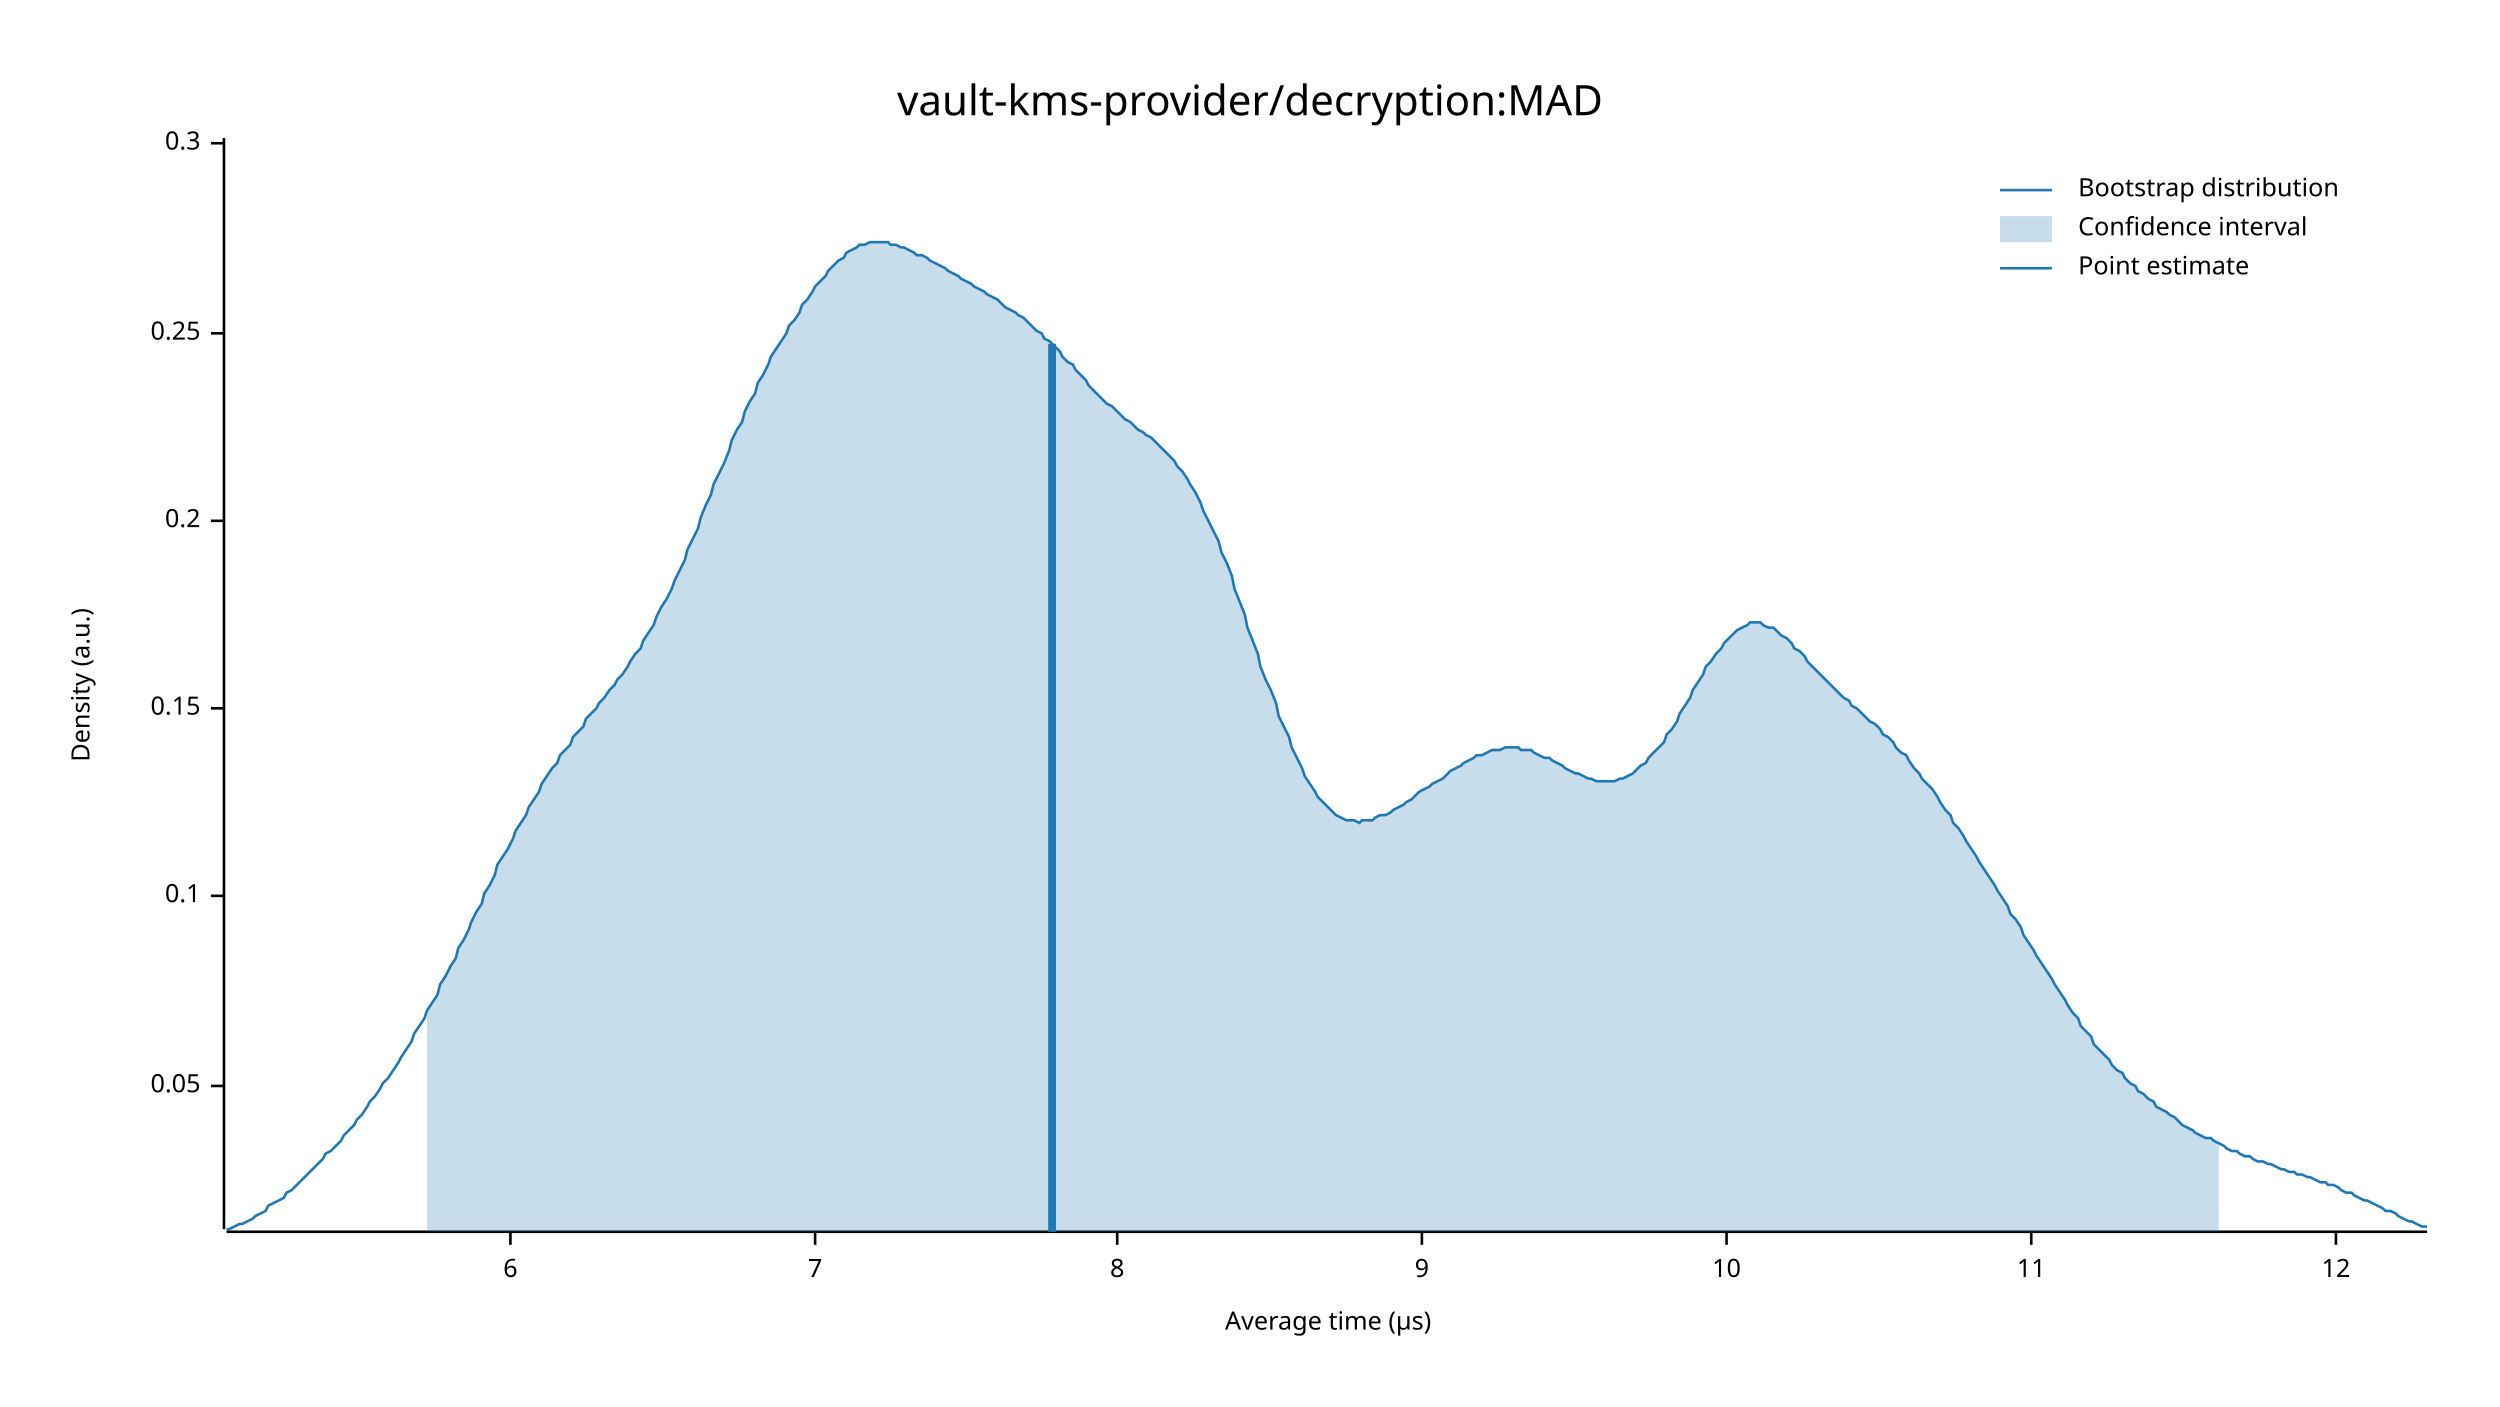
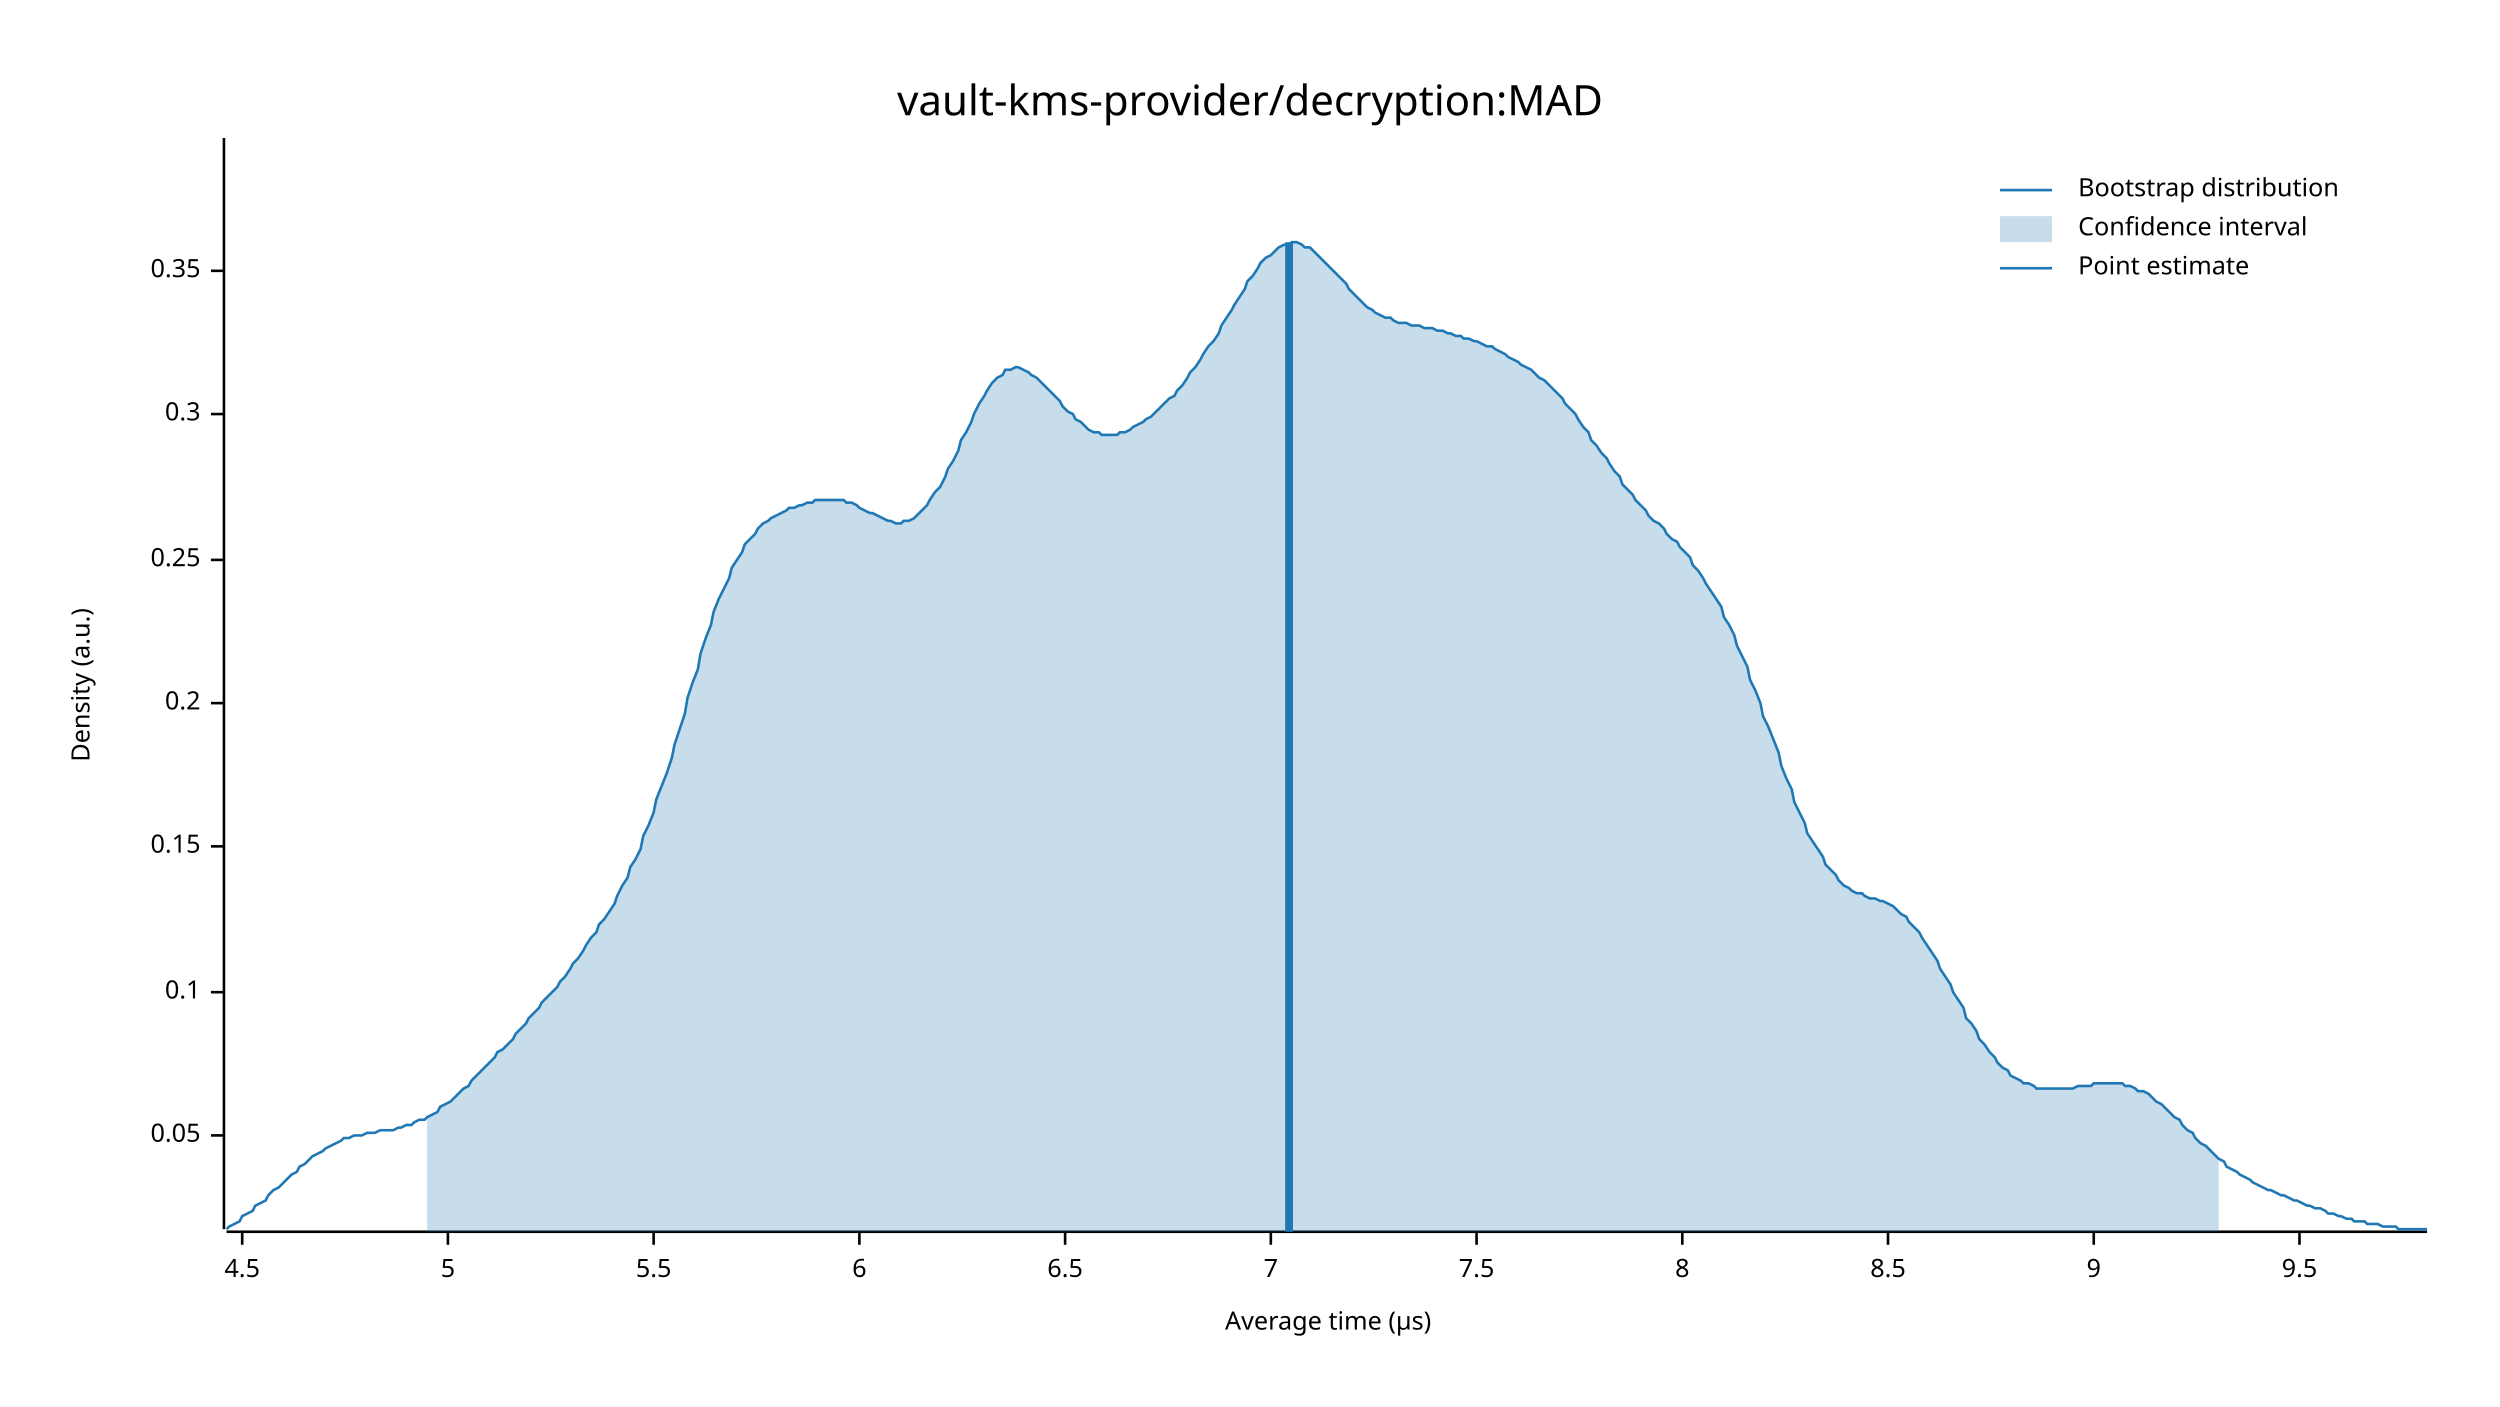
<svg xmlns="http://www.w3.org/2000/svg" width="960" height="540" viewBox="0 0 960 540">
  <text x="480" y="32" dy="0.76em" text-anchor="middle" font-family="sans-serif" font-size="16.129" opacity="1" fill="#000000">
vault-kms-provider/decryption:MAD
</text>
  <text x="27" y="263" dy="0.76em" text-anchor="middle" font-family="sans-serif" font-size="9.677" opacity="1" fill="#000000" transform="rotate(270, 27, 263)">
Density (a.u.)
</text>
  <text x="510" y="513" dy="-0.5ex" text-anchor="middle" font-family="sans-serif" font-size="9.677" opacity="1" fill="#000000">
Average time (µs)
</text>
  <polyline fill="none" opacity="1" stroke="#000000" stroke-width="1" points="86,53 86,472 " />
-   <text x="77" y="417" dy="0.5ex" text-anchor="end" font-family="sans-serif" font-size="9.677" opacity="1" fill="#000000">
+   <text x="77" y="436" dy="0.5ex" text-anchor="end" font-family="sans-serif" font-size="9.677" opacity="1" fill="#000000">
0.05
</text>
-   <polyline fill="none" opacity="1" stroke="#000000" stroke-width="1" points="81,417 86,417 " />
-   <text x="77" y="344" dy="0.5ex" text-anchor="end" font-family="sans-serif" font-size="9.677" opacity="1" fill="#000000">
+   <polyline fill="none" opacity="1" stroke="#000000" stroke-width="1" points="81,436 86,436 " />
+   <text x="77" y="381" dy="0.5ex" text-anchor="end" font-family="sans-serif" font-size="9.677" opacity="1" fill="#000000">
0.1
</text>
-   <polyline fill="none" opacity="1" stroke="#000000" stroke-width="1" points="81,344 86,344 " />
-   <text x="77" y="272" dy="0.5ex" text-anchor="end" font-family="sans-serif" font-size="9.677" opacity="1" fill="#000000">
+   <polyline fill="none" opacity="1" stroke="#000000" stroke-width="1" points="81,381 86,381 " />
+   <text x="77" y="325" dy="0.5ex" text-anchor="end" font-family="sans-serif" font-size="9.677" opacity="1" fill="#000000">
0.15
</text>
-   <polyline fill="none" opacity="1" stroke="#000000" stroke-width="1" points="81,272 86,272 " />
-   <text x="77" y="200" dy="0.5ex" text-anchor="end" font-family="sans-serif" font-size="9.677" opacity="1" fill="#000000">
+   <polyline fill="none" opacity="1" stroke="#000000" stroke-width="1" points="81,325 86,325 " />
+   <text x="77" y="270" dy="0.5ex" text-anchor="end" font-family="sans-serif" font-size="9.677" opacity="1" fill="#000000">
0.2
</text>
-   <polyline fill="none" opacity="1" stroke="#000000" stroke-width="1" points="81,200 86,200 " />
-   <text x="77" y="128" dy="0.5ex" text-anchor="end" font-family="sans-serif" font-size="9.677" opacity="1" fill="#000000">
+   <polyline fill="none" opacity="1" stroke="#000000" stroke-width="1" points="81,270 86,270 " />
+   <text x="77" y="215" dy="0.5ex" text-anchor="end" font-family="sans-serif" font-size="9.677" opacity="1" fill="#000000">
0.25
</text>
-   <polyline fill="none" opacity="1" stroke="#000000" stroke-width="1" points="81,128 86,128 " />
-   <text x="77" y="55" dy="0.5ex" text-anchor="end" font-family="sans-serif" font-size="9.677" opacity="1" fill="#000000">
+   <polyline fill="none" opacity="1" stroke="#000000" stroke-width="1" points="81,215 86,215 " />
+   <text x="77" y="159" dy="0.5ex" text-anchor="end" font-family="sans-serif" font-size="9.677" opacity="1" fill="#000000">
0.3
</text>
-   <polyline fill="none" opacity="1" stroke="#000000" stroke-width="1" points="81,55 86,55 " />
+   <polyline fill="none" opacity="1" stroke="#000000" stroke-width="1" points="81,159 86,159 " />
+   <text x="77" y="104" dy="0.5ex" text-anchor="end" font-family="sans-serif" font-size="9.677" opacity="1" fill="#000000">
+ 0.35
+ </text>
+   <polyline fill="none" opacity="1" stroke="#000000" stroke-width="1" points="81,104 86,104 " />
  <polyline fill="none" opacity="1" stroke="#000000" stroke-width="1" points="87,473 932,473 " />
-   <text x="196" y="483" dy="0.76em" text-anchor="middle" font-family="sans-serif" font-size="9.677" opacity="1" fill="#000000">
+   <text x="93" y="483" dy="0.76em" text-anchor="middle" font-family="sans-serif" font-size="9.677" opacity="1" fill="#000000">
+ 4.5
+ </text>
+   <polyline fill="none" opacity="1" stroke="#000000" stroke-width="1" points="93,473 93,478 " />
+   <text x="172" y="483" dy="0.76em" text-anchor="middle" font-family="sans-serif" font-size="9.677" opacity="1" fill="#000000">
+ 5
+ </text>
+   <polyline fill="none" opacity="1" stroke="#000000" stroke-width="1" points="172,473 172,478 " />
+   <text x="251" y="483" dy="0.76em" text-anchor="middle" font-family="sans-serif" font-size="9.677" opacity="1" fill="#000000">
+ 5.5
+ </text>
+   <polyline fill="none" opacity="1" stroke="#000000" stroke-width="1" points="251,473 251,478 " />
+   <text x="330" y="483" dy="0.76em" text-anchor="middle" font-family="sans-serif" font-size="9.677" opacity="1" fill="#000000">
6
</text>
-   <polyline fill="none" opacity="1" stroke="#000000" stroke-width="1" points="196,473 196,478 " />
-   <text x="313" y="483" dy="0.76em" text-anchor="middle" font-family="sans-serif" font-size="9.677" opacity="1" fill="#000000">
+   <polyline fill="none" opacity="1" stroke="#000000" stroke-width="1" points="330,473 330,478 " />
+   <text x="409" y="483" dy="0.76em" text-anchor="middle" font-family="sans-serif" font-size="9.677" opacity="1" fill="#000000">
+ 6.5
+ </text>
+   <polyline fill="none" opacity="1" stroke="#000000" stroke-width="1" points="409,473 409,478 " />
+   <text x="488" y="483" dy="0.76em" text-anchor="middle" font-family="sans-serif" font-size="9.677" opacity="1" fill="#000000">
7
</text>
-   <polyline fill="none" opacity="1" stroke="#000000" stroke-width="1" points="313,473 313,478 " />
-   <text x="429" y="483" dy="0.76em" text-anchor="middle" font-family="sans-serif" font-size="9.677" opacity="1" fill="#000000">
+   <polyline fill="none" opacity="1" stroke="#000000" stroke-width="1" points="488,473 488,478 " />
+   <text x="567" y="483" dy="0.76em" text-anchor="middle" font-family="sans-serif" font-size="9.677" opacity="1" fill="#000000">
+ 7.5
+ </text>
+   <polyline fill="none" opacity="1" stroke="#000000" stroke-width="1" points="567,473 567,478 " />
+   <text x="646" y="483" dy="0.76em" text-anchor="middle" font-family="sans-serif" font-size="9.677" opacity="1" fill="#000000">
8
</text>
-   <polyline fill="none" opacity="1" stroke="#000000" stroke-width="1" points="429,473 429,478 " />
-   <text x="546" y="483" dy="0.76em" text-anchor="middle" font-family="sans-serif" font-size="9.677" opacity="1" fill="#000000">
+   <polyline fill="none" opacity="1" stroke="#000000" stroke-width="1" points="646,473 646,478 " />
+   <text x="725" y="483" dy="0.76em" text-anchor="middle" font-family="sans-serif" font-size="9.677" opacity="1" fill="#000000">
+ 8.5
+ </text>
+   <polyline fill="none" opacity="1" stroke="#000000" stroke-width="1" points="725,473 725,478 " />
+   <text x="804" y="483" dy="0.76em" text-anchor="middle" font-family="sans-serif" font-size="9.677" opacity="1" fill="#000000">
9
</text>
-   <polyline fill="none" opacity="1" stroke="#000000" stroke-width="1" points="546,473 546,478 " />
-   <text x="663" y="483" dy="0.76em" text-anchor="middle" font-family="sans-serif" font-size="9.677" opacity="1" fill="#000000">
- 10
+   <polyline fill="none" opacity="1" stroke="#000000" stroke-width="1" points="804,473 804,478 " />
+   <text x="883" y="483" dy="0.76em" text-anchor="middle" font-family="sans-serif" font-size="9.677" opacity="1" fill="#000000">
+ 9.5
</text>
-   <polyline fill="none" opacity="1" stroke="#000000" stroke-width="1" points="663,473 663,478 " />
-   <text x="780" y="483" dy="0.76em" text-anchor="middle" font-family="sans-serif" font-size="9.677" opacity="1" fill="#000000">
- 11
- </text>
-   <polyline fill="none" opacity="1" stroke="#000000" stroke-width="1" points="780,473 780,478 " />
-   <text x="897" y="483" dy="0.76em" text-anchor="middle" font-family="sans-serif" font-size="9.677" opacity="1" fill="#000000">
- 12
- </text>
-   <polyline fill="none" opacity="1" stroke="#000000" stroke-width="1" points="897,473 897,478 " />
-   <polyline fill="none" opacity="1" stroke="#1F78B4" stroke-width="1" points="87,472 88,472 90,471 92,470 93,470 95,469 97,468 98,467 100,466 102,465 103,463 105,462 107,461 109,460 110,458 112,457 114,455 115,454 117,452 119,450 120,449 122,447 124,445 125,443 127,442 129,440 131,438 132,436 134,434 136,432 137,430 139,428 141,425 142,423 144,421 146,418 147,416 149,414 151,411 153,408 154,406 156,403 158,400 159,397 161,394 163,391 164,388 166,385 168,382 169,378 171,375 173,371 175,368 176,364 178,361 180,357 181,354 183,350 185,347 186,343 188,340 190,336 191,332 193,329 195,326 197,322 198,319 200,316 202,313 203,310 205,307 207,304 208,301 210,298 212,295 214,293 215,290 217,288 219,286 220,283 222,281 224,279 225,276 227,274 229,272 230,270 232,268 234,265 236,263 237,261 239,259 241,256 242,254 244,251 246,249 247,246 249,243 251,240 252,237 254,233 256,230 258,226 259,223 261,219 263,215 264,211 266,207 268,203 269,199 271,194 273,190 274,186 276,182 278,178 280,173 281,169 283,165 285,162 286,158 288,154 290,151 291,147 293,144 295,140 296,137 298,134 300,131 302,128 303,125 305,123 307,120 308,117 310,115 312,112 313,110 315,108 317,106 318,104 320,102 322,100 324,99 325,97 327,96 329,95 330,94 332,94 334,93 335,93 337,93 339,93 341,93 342,94 344,94 346,95 347,95 349,96 351,97 352,98 354,98 356,99 357,100 359,101 361,102 363,103 364,104 366,105 368,106 369,107 371,108 373,109 374,110 376,111 378,112 379,113 381,114 383,115 385,117 386,118 388,119 390,120 391,121 393,122 395,124 396,125 398,127 400,128 401,130 403,131 405,133 407,135 408,137 410,139 412,140 413,142 415,144 417,146 418,148 420,150 422,152 423,153 425,155 427,156 429,158 430,159 432,161 434,162 435,163 437,165 439,166 440,167 442,168 444,170 445,171 447,173 449,175 451,177 452,179 454,181 456,184 457,186 459,189 461,193 462,196 464,200 466,204 468,208 469,212 471,216 473,221 474,226 476,231 478,236 479,241 481,246 483,251 484,256 486,261 488,265 490,270 491,275 493,279 495,283 496,287 498,291 500,295 501,298 503,301 505,304 506,306 508,308 510,310 512,312 513,313 515,314 517,315 518,315 520,315 522,316 523,315 525,315 527,315 528,314 530,313 532,313 534,312 535,311 537,310 539,309 540,308 542,307 544,305 545,304 547,303 549,302 550,301 552,300 554,299 556,297 557,296 559,295 561,294 562,293 564,292 566,291 567,290 569,290 571,289 573,288 574,288 576,288 578,287 579,287 581,287 583,287 584,288 586,288 588,288 589,289 591,290 593,291 595,291 596,292 598,293 600,294 601,295 603,296 605,297 606,297 608,298 610,299 611,299 613,300 615,300 617,300 618,300 620,300 622,299 623,299 625,298 627,297 628,296 630,294 632,293 633,291 635,289 637,287 639,285 640,282 642,280 644,277 645,274 647,271 649,268 650,265 652,262 654,259 655,256 657,254 659,251 661,249 662,247 664,245 666,243 667,242 669,241 671,240 672,239 674,239 676,239 677,240 679,241 681,241 683,243 684,244 686,245 688,247 689,249 691,250 693,252 694,254 696,256 698,258 700,260 701,261 703,263 705,265 706,266 708,268 710,269 711,271 713,272 715,274 716,275 718,277 720,278 722,280 723,282 725,283 727,285 728,287 730,289 732,290 733,292 735,295 737,297 738,299 740,301 742,303 744,306 745,308 747,311 749,313 750,316 752,318 754,321 755,323 757,326 759,329 760,331 762,334 764,337 766,340 767,342 769,345 771,348 772,351 774,353 776,356 777,359 779,362 781,365 782,367 784,370 786,373 788,376 789,378 791,381 793,384 794,386 796,389 798,391 799,394 801,396 803,398 804,401 806,403 808,405 810,407 811,409 813,411 815,412 816,414 818,416 820,417 821,419 823,420 825,422 827,423 828,425 830,426 832,427 833,428 835,429 837,431 838,432 840,433 842,434 843,435 845,436 847,437 849,437 850,438 852,439 854,440 855,441 857,442 859,442 860,443 862,444 864,444 865,445 867,446 869,446 871,447 872,447 874,448 876,449 877,449 879,450 881,450 882,451 884,451 886,452 887,452 889,453 891,454 893,454 894,455 896,455 898,456 899,457 901,458 903,458 904,459 906,460 908,461 909,461 911,462 913,463 915,464 916,465 918,465 920,466 921,467 923,468 925,469 926,469 928,470 930,471 932,471 " />
-   <polygon opacity="0.25" fill="#1F78B4" points="164,388 166,385 168,382 169,378 171,375 173,371 175,368 176,364 178,361 180,357 181,354 183,350 185,347 186,343 188,340 190,336 191,332 193,329 195,326 197,322 198,319 200,316 202,313 203,310 205,307 207,304 208,301 210,298 212,295 214,293 215,290 217,288 219,286 220,283 222,281 224,279 225,276 227,274 229,272 230,270 232,268 234,265 236,263 237,261 239,259 241,256 242,254 244,251 246,249 247,246 249,243 251,240 252,237 254,233 256,230 258,226 259,223 261,219 263,215 264,211 266,207 268,203 269,199 271,194 273,190 274,186 276,182 278,178 280,173 281,169 283,165 285,162 286,158 288,154 290,151 291,147 293,144 295,140 296,137 298,134 300,131 302,128 303,125 305,123 307,120 308,117 310,115 312,112 313,110 315,108 317,106 318,104 320,102 322,100 324,99 325,97 327,96 329,95 330,94 332,94 334,93 335,93 337,93 339,93 341,93 342,94 344,94 346,95 347,95 349,96 351,97 352,98 354,98 356,99 357,100 359,101 361,102 363,103 364,104 366,105 368,106 369,107 371,108 373,109 374,110 376,111 378,112 379,113 381,114 383,115 385,117 386,118 388,119 390,120 391,121 393,122 395,124 396,125 398,127 400,128 401,130 403,131 405,133 407,135 408,137 410,139 412,140 413,142 415,144 417,146 418,148 420,150 422,152 423,153 425,155 427,156 429,158 430,159 432,161 434,162 435,163 437,165 439,166 440,167 442,168 444,170 445,171 447,173 449,175 451,177 452,179 454,181 456,184 457,186 459,189 461,193 462,196 464,200 466,204 468,208 469,212 471,216 473,221 474,226 476,231 478,236 479,241 481,246 483,251 484,256 486,261 488,265 490,270 491,275 493,279 495,283 496,287 498,291 500,295 501,298 503,301 505,304 506,306 508,308 510,310 512,312 513,313 515,314 517,315 518,315 520,315 522,316 523,315 525,315 527,315 528,314 530,313 532,313 534,312 535,311 537,310 539,309 540,308 542,307 544,305 545,304 547,303 549,302 550,301 552,300 554,299 556,297 557,296 559,295 561,294 562,293 564,292 566,291 567,290 569,290 571,289 573,288 574,288 576,288 578,287 579,287 581,287 583,287 584,288 586,288 588,288 589,289 591,290 593,291 595,291 596,292 598,293 600,294 601,295 603,296 605,297 606,297 608,298 610,299 611,299 613,300 615,300 617,300 618,300 620,300 622,299 623,299 625,298 627,297 628,296 630,294 632,293 633,291 635,289 637,287 639,285 640,282 642,280 644,277 645,274 647,271 649,268 650,265 652,262 654,259 655,256 657,254 659,251 661,249 662,247 664,245 666,243 667,242 669,241 671,240 672,239 674,239 676,239 677,240 679,241 681,241 683,243 684,244 686,245 688,247 689,249 691,250 693,252 694,254 696,256 698,258 700,260 701,261 703,263 705,265 706,266 708,268 710,269 711,271 713,272 715,274 716,275 718,277 720,278 722,280 723,282 725,283 727,285 728,287 730,289 732,290 733,292 735,295 737,297 738,299 740,301 742,303 744,306 745,308 747,311 749,313 750,316 752,318 754,321 755,323 757,326 759,329 760,331 762,334 764,337 766,340 767,342 769,345 771,348 772,351 774,353 776,356 777,359 779,362 781,365 782,367 784,370 786,373 788,376 789,378 791,381 793,384 794,386 796,389 798,391 799,394 801,396 803,398 804,401 806,403 808,405 810,407 811,409 813,411 815,412 816,414 818,416 820,417 821,419 823,420 825,422 827,423 828,425 830,426 832,427 833,428 835,429 837,431 838,432 840,433 842,434 843,435 845,436 847,437 849,437 850,438 852,439 852,473 164,473 " />
-   <polyline fill="none" opacity="1" stroke="#1F78B4" stroke-width="3" points="404,473 404,132 " />
+   <polyline fill="none" opacity="1" stroke="#000000" stroke-width="1" points="883,473 883,478 " />
+   <polyline fill="none" opacity="1" stroke="#1F78B4" stroke-width="1" points="87,472 88,471 90,470 92,469 93,467 95,466 97,465 98,463 100,462 102,461 103,459 105,457 107,456 109,454 110,453 112,451 114,450 115,448 117,447 119,445 120,444 122,443 124,442 125,441 127,440 129,439 131,438 132,437 134,437 136,436 137,436 139,436 141,435 142,435 144,435 146,434 147,434 149,434 151,434 153,433 154,433 156,432 158,432 159,431 161,430 163,430 164,429 166,428 168,427 169,425 171,424 173,423 175,421 176,420 178,418 180,417 181,415 183,413 185,411 186,410 188,408 190,406 191,404 193,403 195,401 197,399 198,397 200,395 202,393 203,391 205,389 207,387 208,385 210,383 212,381 214,379 215,377 217,375 219,372 220,370 222,368 224,365 225,363 227,360 229,358 230,355 232,353 234,350 236,347 237,344 239,340 241,337 242,333 244,330 246,326 247,321 249,317 251,312 252,307 254,302 256,297 258,291 259,286 261,280 263,274 264,268 266,262 268,257 269,251 271,245 273,240 274,235 276,230 278,226 280,222 281,218 283,215 285,212 286,209 288,207 290,205 291,203 293,201 295,200 296,199 298,198 300,197 302,196 303,195 305,195 307,194 308,194 310,193 312,193 313,192 315,192 317,192 318,192 320,192 322,192 324,192 325,193 327,193 329,194 330,195 332,196 334,197 335,197 337,198 339,199 341,200 342,200 344,201 346,201 347,200 349,200 351,199 352,198 354,196 356,194 357,192 359,189 361,187 363,183 364,180 366,177 368,173 369,169 371,166 373,162 374,159 376,155 378,152 379,150 381,147 383,145 385,144 386,142 388,142 390,141 391,141 393,142 395,143 396,144 398,145 400,147 401,148 403,150 405,152 407,154 408,156 410,158 412,159 413,161 415,162 417,164 418,165 420,166 422,166 423,167 425,167 427,167 429,167 430,166 432,166 434,165 435,164 437,163 439,162 440,161 442,160 444,158 445,157 447,155 449,153 451,152 452,150 454,148 456,145 457,143 459,141 461,138 462,136 464,133 466,131 468,128 469,125 471,122 473,119 474,117 476,114 478,111 479,108 481,106 483,103 484,101 486,99 488,98 490,96 491,95 493,94 495,94 496,93 498,93 500,94 501,95 503,95 505,97 506,98 508,100 510,102 512,104 513,105 515,107 517,109 518,111 520,113 522,115 523,116 525,118 527,119 528,120 530,121 532,122 534,122 535,123 537,124 539,124 540,124 542,125 544,125 545,125 547,126 549,126 550,126 552,127 554,127 556,128 557,128 559,129 561,129 562,130 564,130 566,131 567,131 569,132 571,133 573,133 574,134 576,135 578,136 579,137 581,138 583,139 584,140 586,141 588,142 589,143 591,145 593,146 595,148 596,149 598,151 600,153 601,155 603,157 605,159 606,161 608,164 610,166 611,169 613,171 615,174 617,176 618,178 620,181 622,183 623,186 625,188 627,190 628,192 630,194 632,196 633,198 635,200 637,201 639,203 640,205 642,207 644,208 645,210 647,212 649,214 650,217 652,219 654,222 655,224 657,227 659,230 661,233 662,237 664,240 666,244 667,248 669,252 671,256 672,261 674,265 676,270 677,275 679,279 681,284 683,289 684,294 686,299 688,303 689,308 691,312 693,316 694,320 696,323 698,326 700,329 701,332 703,334 705,336 706,338 708,340 710,341 711,342 713,343 715,343 716,344 718,345 720,345 722,346 723,346 725,347 727,348 728,349 730,351 732,352 733,354 735,356 737,358 738,360 740,363 742,366 744,369 745,372 747,375 749,378 750,381 752,384 754,387 755,391 757,393 759,396 760,399 762,401 764,404 766,406 767,408 769,410 771,411 772,413 774,414 776,415 777,416 779,416 781,417 782,418 784,418 786,418 788,418 789,418 791,418 793,418 794,418 796,418 798,417 799,417 801,417 803,417 804,416 806,416 808,416 810,416 811,416 813,416 815,416 816,417 818,417 820,418 821,419 823,419 825,420 827,422 828,423 830,424 832,426 833,427 835,429 837,430 838,432 840,434 842,435 843,437 845,439 847,440 849,442 850,443 852,445 854,446 855,448 857,449 859,450 860,451 862,452 864,453 865,454 867,455 869,456 871,457 872,457 874,458 876,459 877,459 879,460 881,461 882,461 884,462 886,463 887,463 889,464 891,464 893,465 894,466 896,466 898,467 899,467 901,468 903,468 904,469 906,469 908,469 909,470 911,470 913,470 915,471 916,471 918,471 920,471 921,472 923,472 925,472 926,472 928,472 930,472 932,472 " />
+   <polygon opacity="0.25" fill="#1F78B4" points="164,429 166,428 168,427 169,425 171,424 173,423 175,421 176,420 178,418 180,417 181,415 183,413 185,411 186,410 188,408 190,406 191,404 193,403 195,401 197,399 198,397 200,395 202,393 203,391 205,389 207,387 208,385 210,383 212,381 214,379 215,377 217,375 219,372 220,370 222,368 224,365 225,363 227,360 229,358 230,355 232,353 234,350 236,347 237,344 239,340 241,337 242,333 244,330 246,326 247,321 249,317 251,312 252,307 254,302 256,297 258,291 259,286 261,280 263,274 264,268 266,262 268,257 269,251 271,245 273,240 274,235 276,230 278,226 280,222 281,218 283,215 285,212 286,209 288,207 290,205 291,203 293,201 295,200 296,199 298,198 300,197 302,196 303,195 305,195 307,194 308,194 310,193 312,193 313,192 315,192 317,192 318,192 320,192 322,192 324,192 325,193 327,193 329,194 330,195 332,196 334,197 335,197 337,198 339,199 341,200 342,200 344,201 346,201 347,200 349,200 351,199 352,198 354,196 356,194 357,192 359,189 361,187 363,183 364,180 366,177 368,173 369,169 371,166 373,162 374,159 376,155 378,152 379,150 381,147 383,145 385,144 386,142 388,142 390,141 391,141 393,142 395,143 396,144 398,145 400,147 401,148 403,150 405,152 407,154 408,156 410,158 412,159 413,161 415,162 417,164 418,165 420,166 422,166 423,167 425,167 427,167 429,167 430,166 432,166 434,165 435,164 437,163 439,162 440,161 442,160 444,158 445,157 447,155 449,153 451,152 452,150 454,148 456,145 457,143 459,141 461,138 462,136 464,133 466,131 468,128 469,125 471,122 473,119 474,117 476,114 478,111 479,108 481,106 483,103 484,101 486,99 488,98 490,96 491,95 493,94 495,94 496,93 498,93 500,94 501,95 503,95 505,97 506,98 508,100 510,102 512,104 513,105 515,107 517,109 518,111 520,113 522,115 523,116 525,118 527,119 528,120 530,121 532,122 534,122 535,123 537,124 539,124 540,124 542,125 544,125 545,125 547,126 549,126 550,126 552,127 554,127 556,128 557,128 559,129 561,129 562,130 564,130 566,131 567,131 569,132 571,133 573,133 574,134 576,135 578,136 579,137 581,138 583,139 584,140 586,141 588,142 589,143 591,145 593,146 595,148 596,149 598,151 600,153 601,155 603,157 605,159 606,161 608,164 610,166 611,169 613,171 615,174 617,176 618,178 620,181 622,183 623,186 625,188 627,190 628,192 630,194 632,196 633,198 635,200 637,201 639,203 640,205 642,207 644,208 645,210 647,212 649,214 650,217 652,219 654,222 655,224 657,227 659,230 661,233 662,237 664,240 666,244 667,248 669,252 671,256 672,261 674,265 676,270 677,275 679,279 681,284 683,289 684,294 686,299 688,303 689,308 691,312 693,316 694,320 696,323 698,326 700,329 701,332 703,334 705,336 706,338 708,340 710,341 711,342 713,343 715,343 716,344 718,345 720,345 722,346 723,346 725,347 727,348 728,349 730,351 732,352 733,354 735,356 737,358 738,360 740,363 742,366 744,369 745,372 747,375 749,378 750,381 752,384 754,387 755,391 757,393 759,396 760,399 762,401 764,404 766,406 767,408 769,410 771,411 772,413 774,414 776,415 777,416 779,416 781,417 782,418 784,418 786,418 788,418 789,418 791,418 793,418 794,418 796,418 798,417 799,417 801,417 803,417 804,416 806,416 808,416 810,416 811,416 813,416 815,416 816,417 818,417 820,418 821,419 823,419 825,420 827,422 828,423 830,424 832,426 833,427 835,429 837,430 838,432 840,434 842,435 843,437 845,439 847,440 849,442 850,443 852,445 852,473 164,473 " />
+   <polyline fill="none" opacity="1" stroke="#1F78B4" stroke-width="3" points="495,473 495,93 " />
  <text x="798" y="68" dy="0.76em" text-anchor="start" font-family="sans-serif" font-size="9.677" opacity="1" fill="#000000">
Bootstrap distribution
</text>
  <text x="798" y="83" dy="0.76em" text-anchor="start" font-family="sans-serif" font-size="9.677" opacity="1" fill="#000000">
Confidence interval
</text>
  <text x="798" y="98" dy="0.76em" text-anchor="start" font-family="sans-serif" font-size="9.677" opacity="1" fill="#000000">
Point estimate
</text>
  <polyline fill="none" opacity="1" stroke="#1F78B4" stroke-width="1" points="768,73 788,73 " />
  <rect x="768" y="83" width="20" height="10" opacity="0.25" fill="#1F78B4" stroke="none" />
  <polyline fill="none" opacity="1" stroke="#1F78B4" stroke-width="1" points="768,103 788,103 " />
</svg>
